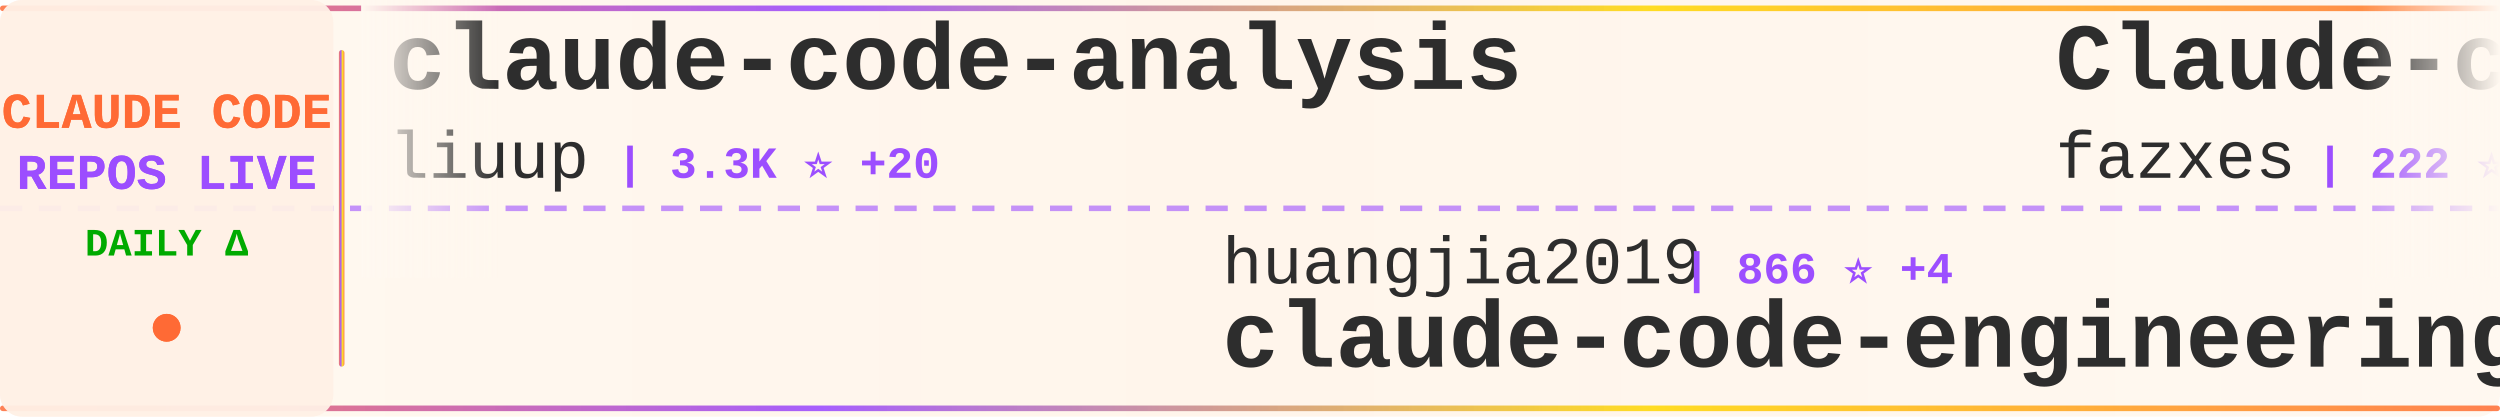
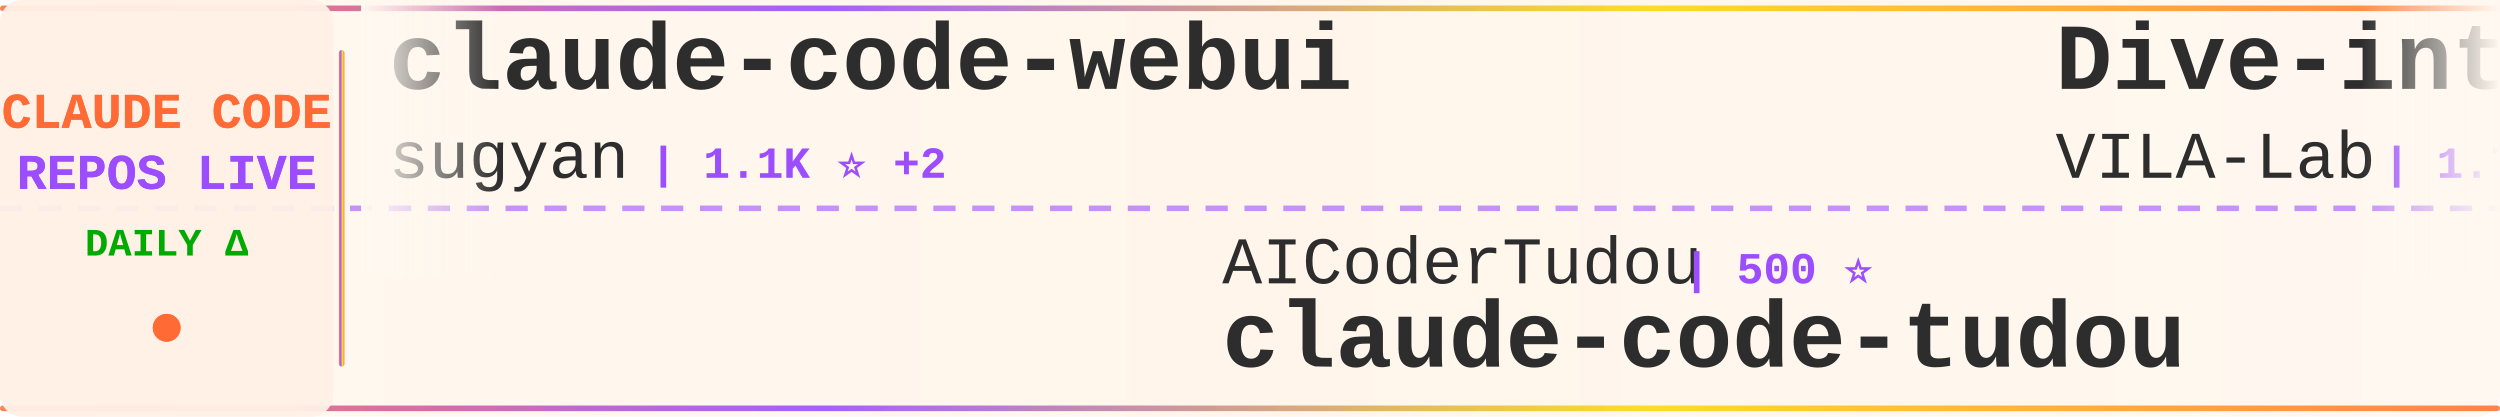
<svg xmlns="http://www.w3.org/2000/svg" width="900" height="150">
  <defs>
    <linearGradient id="tickerBg" x1="0%" y1="0%" x2="100%" y2="0%">
      <stop offset="0%" style="stop-color:#fff8f0;stop-opacity:0.98" />
      <stop offset="50%" style="stop-color:#fff5eb;stop-opacity:1" />
      <stop offset="100%" style="stop-color:#fff8f0;stop-opacity:0.98" />
    </linearGradient>
    <linearGradient id="borderGrad" x1="0%" y1="0%" x2="100%" y2="0%">
      <stop offset="0%" style="stop-color:#FF6B35;stop-opacity:0.85">
        <animate attributeName="stop-opacity" values="0.85;1;0.85" dur="2s" repeatCount="indefinite" />
      </stop>
      <stop offset="33%" style="stop-color:#9C4EFF;stop-opacity:0.9">
        <animate attributeName="stop-opacity" values="0.9;1;0.9" dur="2.2s" repeatCount="indefinite" />
      </stop>
      <stop offset="66%" style="stop-color:#FFD700;stop-opacity:0.85">
        <animate attributeName="stop-opacity" values="0.85;1;0.85" dur="1.8s" repeatCount="indefinite" />
      </stop>
      <stop offset="100%" style="stop-color:#FF6B35;stop-opacity:0.85">
        <animate attributeName="stop-opacity" values="0.85;1;0.85" dur="2s" repeatCount="indefinite" />
      </stop>
    </linearGradient>
    <filter id="textGlow">
      <feGaussianBlur stdDeviation="0.15" result="coloredBlur" />
      <feMerge>
        <feMergeNode in="coloredBlur" />
        <feMergeNode in="SourceGraphic" />
      </feMerge>
    </filter>
    <filter id="metricGlow">
      <feGaussianBlur stdDeviation="0.2" result="coloredBlur" />
      <feMerge>
        <feMergeNode in="coloredBlur" />
        <feMergeNode in="SourceGraphic" />
      </feMerge>
    </filter>
    <linearGradient id="leftFade" x1="0%" y1="0%" x2="100%" y2="0%">
      <stop offset="0%" style="stop-color:#fff8f0;stop-opacity:1" />
      <stop offset="100%" style="stop-color:#fff8f0;stop-opacity:0" />
    </linearGradient>
    <linearGradient id="rightFade" x1="0%" y1="0%" x2="100%" y2="0%">
      <stop offset="0%" style="stop-color:#fff8f0;stop-opacity:0" />
      <stop offset="100%" style="stop-color:#fff8f0;stop-opacity:1" />
    </linearGradient>
  </defs>
  <rect width="900" height="150" fill="url(#tickerBg)" rx="8" />
  <rect x="0" y="2" width="900" height="2" fill="url(#borderGrad)" rx="1" />
  <rect x="0" y="146" width="900" height="2" fill="url(#borderGrad)" rx="1" />
  <line x1="0" y1="75" x2="900" y2="75" stroke="#9C4EFF" stroke-width="2" stroke-dasharray="8 6" opacity="0.6" />
  <rect x="0" y="0" width="120" height="150" fill="#fff0e6" opacity="0.95" rx="8" />
  <text x="60" y="46" font-family="'Courier New', monospace" font-size="18" font-weight="bold" fill="#FF6B35" text-anchor="middle" filter="url(#textGlow)">
    CLAUDE CODE
  </text>
  <text x="60" y="68" font-family="'Courier New', monospace" font-size="18" font-weight="bold" fill="#9C4EFF" text-anchor="middle" filter="url(#textGlow)">
    REPOS LIVE
  </text>
  <text x="60" y="92" font-family="'Courier New', monospace" font-size="14" font-weight="bold" fill="#00aa00" text-anchor="middle">
    DAILY Δ
  </text>
  <circle cx="60" cy="118" r="5" fill="#FF6B35" filter="url(#metricGlow)">
    <animate attributeName="r" values="4;6;4" dur="1.5s" repeatCount="indefinite" />
    <animate attributeName="opacity" values="0.6;1;0.6" dur="1.5s" repeatCount="indefinite" />
  </circle>
  <rect x="122" y="18" width="2" height="114" fill="url(#borderGrad)" rx="1" />
  <clipPath id="tickerClip">
    <rect x="130" y="0" width="770" height="150" />
  </clipPath>
  <g clip-path="url(#tickerClip)">
    <g id="tickerItems">
      <animateTransform attributeName="transform" attributeType="XML" type="translate" from="0 0" to="-3000 0" dur="54s" repeatCount="indefinite" />
      <g transform="translate(0, 0)">
-         <text x="140" y="32" font-family="'Courier New', monospace" font-size="34" font-weight="bold" fill="#2d2d2d">claude-code-analysis</text>
-         <text x="140" y="64" font-family="'Courier New', monospace" font-size="24" font-weight="normal" fill="#2d2d2d" opacity="1.0">liuup</text>
-         <text x="222" y="64" font-family="'Courier New', monospace" font-size="16" font-weight="bold" fill="#9C4EFF"> | 3.3K ⭐ +20</text>
+         <text x="140" y="32" font-family="'Courier New', monospace" font-size="34" font-weight="bold" fill="#2d2d2d">claude-code-webui</text>
+         <text x="140" y="64" font-family="'Courier New', monospace" font-size="24" font-weight="normal" fill="#2d2d2d" opacity="1.0">sugyan</text>
+         <text x="234" y="64" font-family="'Courier New', monospace" font-size="16" font-weight="bold" fill="#9C4EFF"> | 1.1K ⭐ +2</text>
      </g>
      <g transform="translate(300, 0)">
-         <text x="140" y="102" font-family="'Courier New', monospace" font-size="24" font-weight="normal" fill="#2d2d2d" opacity="1.0">huangjia2019</text>
-         <text x="306" y="102" font-family="'Courier New', monospace" font-size="16" font-weight="bold" fill="#9C4EFF"> | 866 ⭐ +4</text>
-         <text x="140" y="132" font-family="'Courier New', monospace" font-size="34" font-weight="bold" fill="#2d2d2d">claude-code-engineering</text>
-       </g>
-       <g transform="translate(600, 0)">
-         <text x="140" y="32" font-family="'Courier New', monospace" font-size="34" font-weight="bold" fill="#2d2d2d">Claude-code</text>
-         <text x="140" y="64" font-family="'Courier New', monospace" font-size="24" font-weight="normal" fill="#2d2d2d" opacity="1.0">fazxes</text>
-         <text x="234" y="64" font-family="'Courier New', monospace" font-size="16" font-weight="bold" fill="#9C4EFF"> | 222 ⭐</text>
-       </g>
-       <g transform="translate(900, 0)">
-         <text x="140" y="102" font-family="'Courier New', monospace" font-size="24" font-weight="normal" fill="#2d2d2d" opacity="1.0">fuergaosi233</text>
-         <text x="306" y="102" font-family="'Courier New', monospace" font-size="16" font-weight="bold" fill="#9C4EFF"> | 2.7K ⭐ +3</text>
-         <text x="140" y="132" font-family="'Courier New', monospace" font-size="34" font-weight="bold" fill="#2d2d2d">claude-code-proxy</text>
-       </g>
-       <g transform="translate(1200, 0)">
-         <text x="140" y="32" font-family="'Courier New', monospace" font-size="34" font-weight="bold" fill="#2d2d2d">claude-code-rev</text>
-         <text x="140" y="64" font-family="'Courier New', monospace" font-size="24" font-weight="normal" fill="#2d2d2d" opacity="1.0">oboard</text>
-         <text x="234" y="64" font-family="'Courier New', monospace" font-size="16" font-weight="bold" fill="#9C4EFF"> | 3.2K ⭐ +2</text>
-       </g>
-       <g transform="translate(1500, 0)">
-         <text x="140" y="102" font-family="'Courier New', monospace" font-size="24" font-weight="normal" fill="#2d2d2d" opacity="1.0">shareAI-lab</text>
-         <text x="294" y="102" font-family="'Courier New', monospace" font-size="16" font-weight="bold" fill="#9C4EFF"> | 67.8K ⭐ +178</text>
-         <text x="140" y="132" font-family="'Courier New', monospace" font-size="34" font-weight="bold" fill="#2d2d2d">learn-claude-code</text>
-       </g>
-       <g transform="translate(1800, 0)">
-         <text x="140" y="32" font-family="'Courier New', monospace" font-size="34" font-weight="bold" fill="#2d2d2d">claude-code-book</text>
-         <text x="140" y="64" font-family="'Courier New', monospace" font-size="24" font-weight="normal" fill="#2d2d2d" opacity="1.0">lintsinghua</text>
-         <text x="294" y="64" font-family="'Courier New', monospace" font-size="16" font-weight="bold" fill="#9C4EFF"> | 3.7K ⭐ +14</text>
-       </g>
-       <g transform="translate(2100, 0)">
-         <text x="140" y="102" font-family="'Courier New', monospace" font-size="24" font-weight="normal" fill="#2d2d2d" opacity="1.0">ykdojo</text>
-         <text x="234" y="102" font-family="'Courier New', monospace" font-size="16" font-weight="bold" fill="#9C4EFF"> | 8.9K ⭐ +12</text>
-         <text x="140" y="132" font-family="'Courier New', monospace" font-size="34" font-weight="bold" fill="#2d2d2d">claude-code-tips</text>
-       </g>
-       <g transform="translate(2400, 0)">
-         <text x="140" y="32" font-family="'Courier New', monospace" font-size="34" font-weight="bold" fill="#2d2d2d">Claude-Code-Usage-Monito...</text>
-         <text x="140" y="64" font-family="'Courier New', monospace" font-size="24" font-weight="normal" fill="#2d2d2d" opacity="1.0">Maciek-roboblog</text>
-         <text x="342" y="64" font-family="'Courier New', monospace" font-size="16" font-weight="bold" fill="#9C4EFF"> | 8.3K ⭐ +8</text>
-       </g>
-       <g transform="translate(2700, 0)">
        <text x="140" y="102" font-family="'Courier New', monospace" font-size="24" font-weight="normal" fill="#2d2d2d" opacity="1.0">AICoderTudou</text>
        <text x="306" y="102" font-family="'Courier New', monospace" font-size="16" font-weight="bold" fill="#9C4EFF"> | 500 ⭐</text>
        <text x="140" y="132" font-family="'Courier New', monospace" font-size="34" font-weight="bold" fill="#2d2d2d">claude-code-tudou</text>
      </g>
+       <g transform="translate(600, 0)">
+         <text x="140" y="32" font-family="'Courier New', monospace" font-size="34" font-weight="bold" fill="#2d2d2d">Dive-into-Claude-Code</text>
+         <text x="140" y="64" font-family="'Courier New', monospace" font-size="24" font-weight="normal" fill="#2d2d2d" opacity="1.0">VILA-Lab</text>
+         <text x="258" y="64" font-family="'Courier New', monospace" font-size="16" font-weight="bold" fill="#9C4EFF"> | 1.7K ⭐ +11</text>
+       </g>
+       <g transform="translate(900, 0)">
+         <text x="140" y="102" font-family="'Courier New', monospace" font-size="24" font-weight="normal" fill="#2d2d2d" opacity="1.0">ghuntley</text>
+         <text x="258" y="102" font-family="'Courier New', monospace" font-size="16" font-weight="bold" fill="#9C4EFF"> | 985 ⭐</text>
+         <text x="140" y="132" font-family="'Courier New', monospace" font-size="34" font-weight="bold" fill="#2d2d2d">claude-code-source-code-...</text>
+       </g>
+       <g transform="translate(1200, 0)">
+         <text x="140" y="32" font-family="'Courier New', monospace" font-size="34" font-weight="bold" fill="#2d2d2d">claude-code-spec-workflo...</text>
+         <text x="140" y="64" font-family="'Courier New', monospace" font-size="24" font-weight="normal" fill="#2d2d2d" opacity="1.0">Pimzino</text>
+         <text x="246" y="64" font-family="'Courier New', monospace" font-size="16" font-weight="bold" fill="#9C4EFF"> | 3.8K ⭐</text>
+       </g>
+       <g transform="translate(1500, 0)">
+         <text x="140" y="102" font-family="'Courier New', monospace" font-size="24" font-weight="normal" fill="#2d2d2d" opacity="1.0">Piebald-AI</text>
+         <text x="282" y="102" font-family="'Courier New', monospace" font-size="16" font-weight="bold" fill="#9C4EFF"> | 11.3K ⭐ +23</text>
+         <text x="140" y="132" font-family="'Courier New', monospace" font-size="34" font-weight="bold" fill="#2d2d2d">claude-code-system-promp...</text>
+       </g>
+       <g transform="translate(1800, 0)">
+         <text x="140" y="32" font-family="'Courier New', monospace" font-size="34" font-weight="bold" fill="#2d2d2d">edmunds-claude-code</text>
+         <text x="140" y="64" font-family="'Courier New', monospace" font-size="24" font-weight="normal" fill="#2d2d2d" opacity="1.0">edmund-io</text>
+         <text x="270" y="64" font-family="'Courier New', monospace" font-size="16" font-weight="bold" fill="#9C4EFF"> | 1.5K ⭐ +1</text>
+       </g>
+       <g transform="translate(2100, 0)">
+         <text x="140" y="102" font-family="'Courier New', monospace" font-size="24" font-weight="normal" fill="#2d2d2d" opacity="1.0">feiskyer</text>
+         <text x="258" y="102" font-family="'Courier New', monospace" font-size="16" font-weight="bold" fill="#9C4EFF"> | 1.6K ⭐ +2</text>
+         <text x="140" y="132" font-family="'Courier New', monospace" font-size="34" font-weight="bold" fill="#2d2d2d">claude-code-settings</text>
+       </g>
+       <g transform="translate(2400, 0)">
+         <text x="140" y="32" font-family="'Courier New', monospace" font-size="34" font-weight="bold" fill="#2d2d2d">claude-code-source</text>
+         <text x="140" y="64" font-family="'Courier New', monospace" font-size="24" font-weight="normal" fill="#2d2d2d" opacity="1.0">hangsman</text>
+         <text x="258" y="64" font-family="'Courier New', monospace" font-size="16" font-weight="bold" fill="#9C4EFF"> | 787 ⭐</text>
+       </g>
+       <g transform="translate(2700, 0)">
+         <text x="140" y="102" font-family="'Courier New', monospace" font-size="24" font-weight="normal" fill="#2d2d2d" opacity="1.0">andrew-kramer-inno</text>
+         <text x="378" y="102" font-family="'Courier New', monospace" font-size="16" font-weight="bold" fill="#9C4EFF"> | 589 ⭐</text>
+         <text x="140" y="132" font-family="'Courier New', monospace" font-size="34" font-weight="bold" fill="#2d2d2d">claude-code-source-build</text>
+       </g>
      <g transform="translate(3000, 0)">
-         <text x="140" y="32" font-family="'Courier New', monospace" font-size="34" font-weight="bold" fill="#2d2d2d">claude-code-analysis</text>
-         <text x="140" y="64" font-family="'Courier New', monospace" font-size="24" font-weight="normal" fill="#2d2d2d" opacity="1.0">liuup</text>
-         <text x="222" y="64" font-family="'Courier New', monospace" font-size="16" font-weight="bold" fill="#9C4EFF"> | 3.3K ⭐ +20</text>
+         <text x="140" y="32" font-family="'Courier New', monospace" font-size="34" font-weight="bold" fill="#2d2d2d">claude-code-webui</text>
+         <text x="140" y="64" font-family="'Courier New', monospace" font-size="24" font-weight="normal" fill="#2d2d2d" opacity="1.0">sugyan</text>
+         <text x="234" y="64" font-family="'Courier New', monospace" font-size="16" font-weight="bold" fill="#9C4EFF"> | 1.1K ⭐ +2</text>
      </g>
      <g transform="translate(3300, 0)">
-         <text x="140" y="102" font-family="'Courier New', monospace" font-size="24" font-weight="normal" fill="#2d2d2d" opacity="1.0">huangjia2019</text>
-         <text x="306" y="102" font-family="'Courier New', monospace" font-size="16" font-weight="bold" fill="#9C4EFF"> | 866 ⭐ +4</text>
-         <text x="140" y="132" font-family="'Courier New', monospace" font-size="34" font-weight="bold" fill="#2d2d2d">claude-code-engineering</text>
+         <text x="140" y="102" font-family="'Courier New', monospace" font-size="24" font-weight="normal" fill="#2d2d2d" opacity="1.0">AICoderTudou</text>
+         <text x="306" y="102" font-family="'Courier New', monospace" font-size="16" font-weight="bold" fill="#9C4EFF"> | 500 ⭐</text>
+         <text x="140" y="132" font-family="'Courier New', monospace" font-size="34" font-weight="bold" fill="#2d2d2d">claude-code-tudou</text>
      </g>
      <g transform="translate(3600, 0)">
-         <text x="140" y="32" font-family="'Courier New', monospace" font-size="34" font-weight="bold" fill="#2d2d2d">Claude-code</text>
-         <text x="140" y="64" font-family="'Courier New', monospace" font-size="24" font-weight="normal" fill="#2d2d2d" opacity="1.0">fazxes</text>
-         <text x="234" y="64" font-family="'Courier New', monospace" font-size="16" font-weight="bold" fill="#9C4EFF"> | 222 ⭐</text>
+         <text x="140" y="32" font-family="'Courier New', monospace" font-size="34" font-weight="bold" fill="#2d2d2d">Dive-into-Claude-Code</text>
+         <text x="140" y="64" font-family="'Courier New', monospace" font-size="24" font-weight="normal" fill="#2d2d2d" opacity="1.0">VILA-Lab</text>
+         <text x="258" y="64" font-family="'Courier New', monospace" font-size="16" font-weight="bold" fill="#9C4EFF"> | 1.7K ⭐ +11</text>
      </g>
      <g transform="translate(3900, 0)">
-         <text x="140" y="102" font-family="'Courier New', monospace" font-size="24" font-weight="normal" fill="#2d2d2d" opacity="1.0">fuergaosi233</text>
-         <text x="306" y="102" font-family="'Courier New', monospace" font-size="16" font-weight="bold" fill="#9C4EFF"> | 2.7K ⭐ +3</text>
-         <text x="140" y="132" font-family="'Courier New', monospace" font-size="34" font-weight="bold" fill="#2d2d2d">claude-code-proxy</text>
+         <text x="140" y="102" font-family="'Courier New', monospace" font-size="24" font-weight="normal" fill="#2d2d2d" opacity="1.0">ghuntley</text>
+         <text x="258" y="102" font-family="'Courier New', monospace" font-size="16" font-weight="bold" fill="#9C4EFF"> | 985 ⭐</text>
+         <text x="140" y="132" font-family="'Courier New', monospace" font-size="34" font-weight="bold" fill="#2d2d2d">claude-code-source-code-...</text>
      </g>
    </g>
  </g>
  <rect x="130" y="0" width="50" height="100" fill="url(#leftFade)" />
  <rect x="850" y="0" width="50" height="100" fill="url(#rightFade)" />
</svg>
